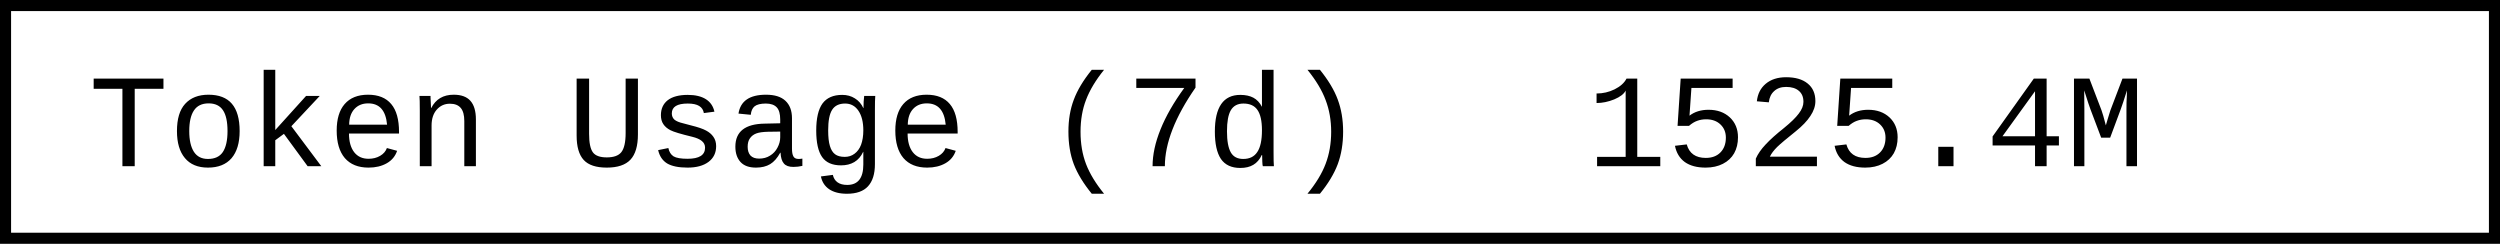
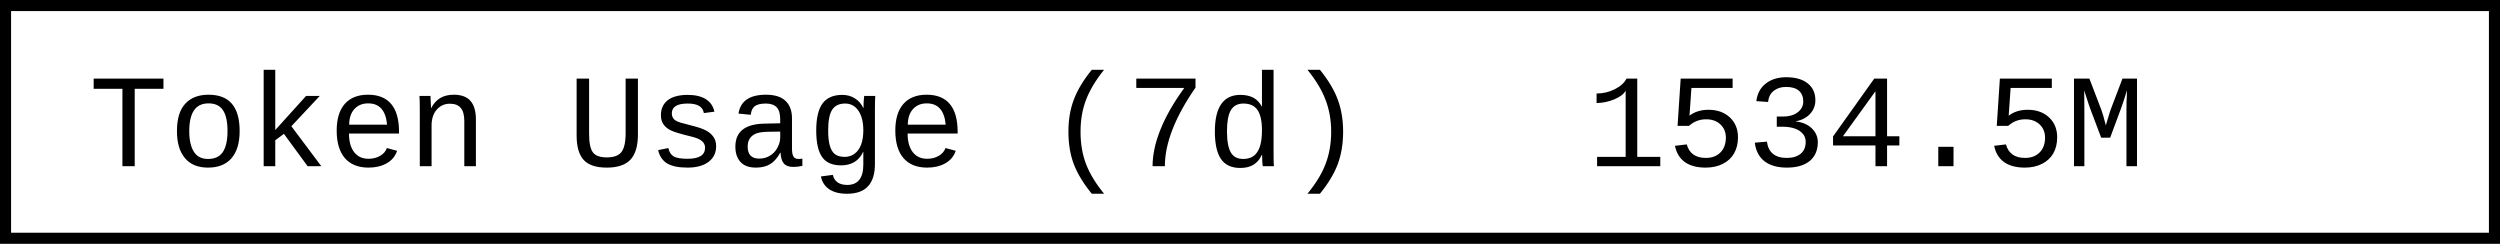
- <svg xmlns="http://www.w3.org/2000/svg" width="225.6" height="22" role="img" aria-label="Token Usage (7d): 1525.4M">
+ <svg xmlns="http://www.w3.org/2000/svg" width="225.6" height="22" role="img" aria-label="Token Usage (7d): 1534.5M">
  <rect x="0.5" y="0.5" width="224.6" height="21" fill="#fff" stroke="#000" stroke-width="1" />
  <g font-family="'Consolas','Monaco','Courier New',monospace" font-size="12" fill="#000">
    <text x="8" y="15">Token Usage (7d)</text>
-     <text x="143.2" y="15">1525.4M</text>
+     <text x="143.2" y="15">1534.5M</text>
  </g>
</svg>
